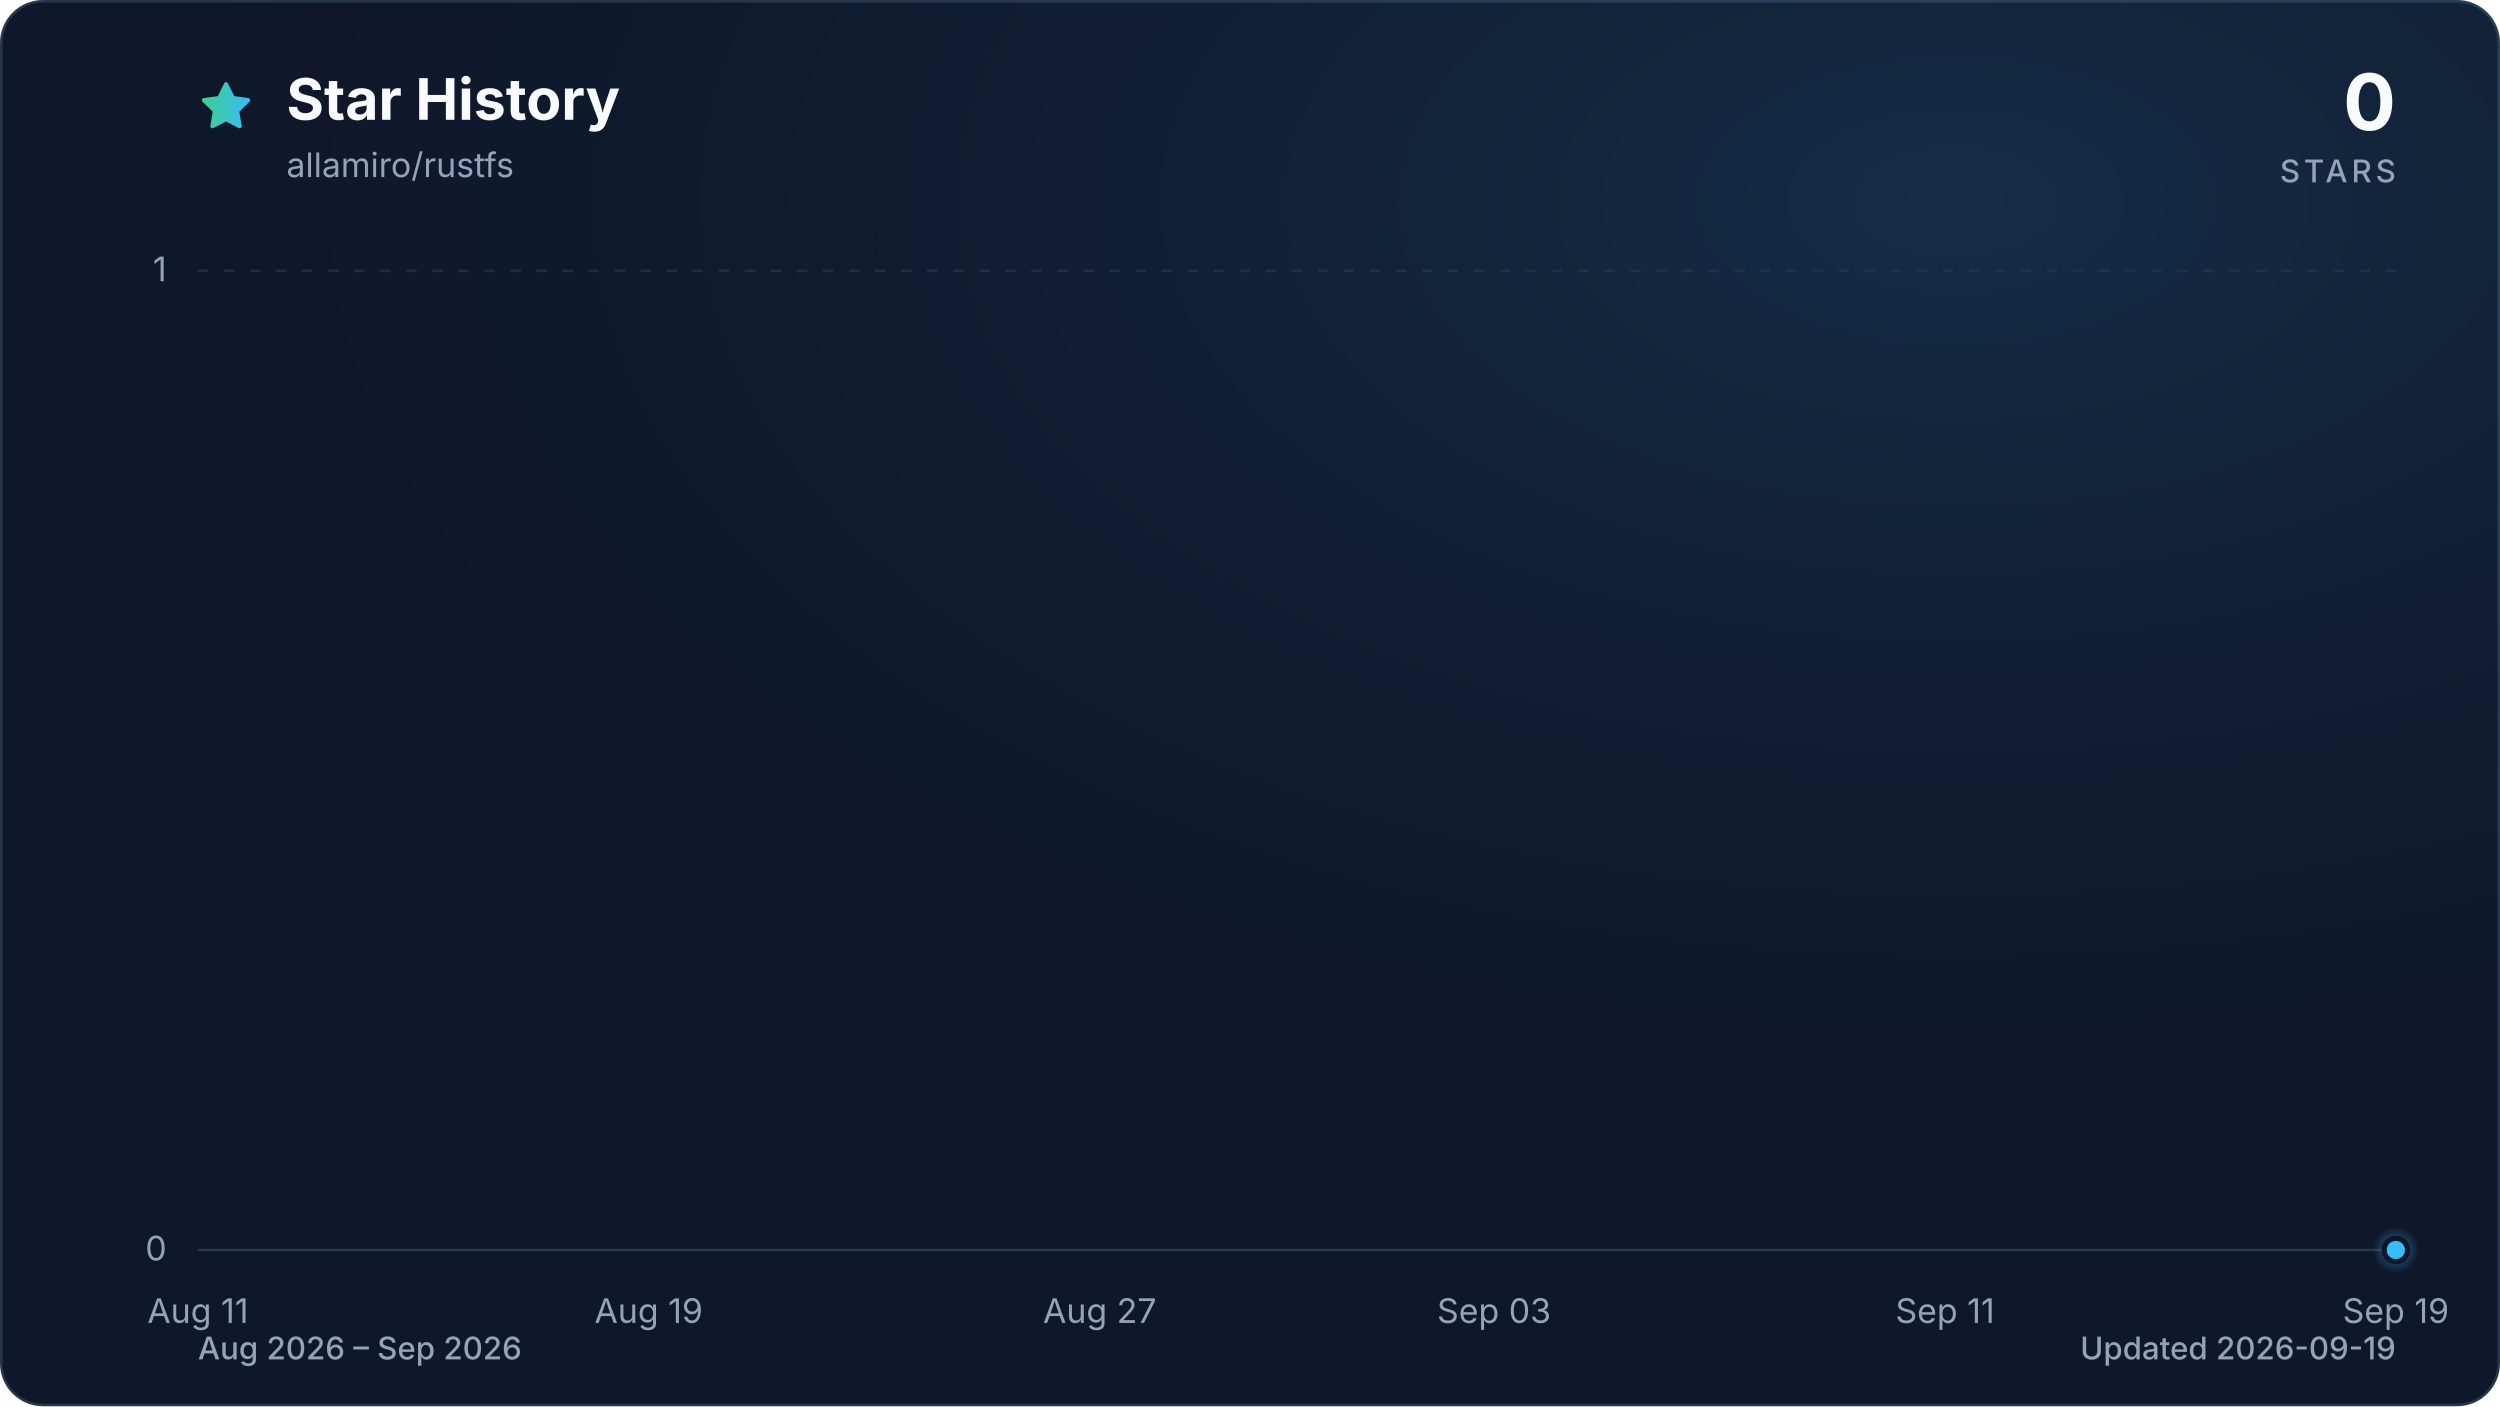
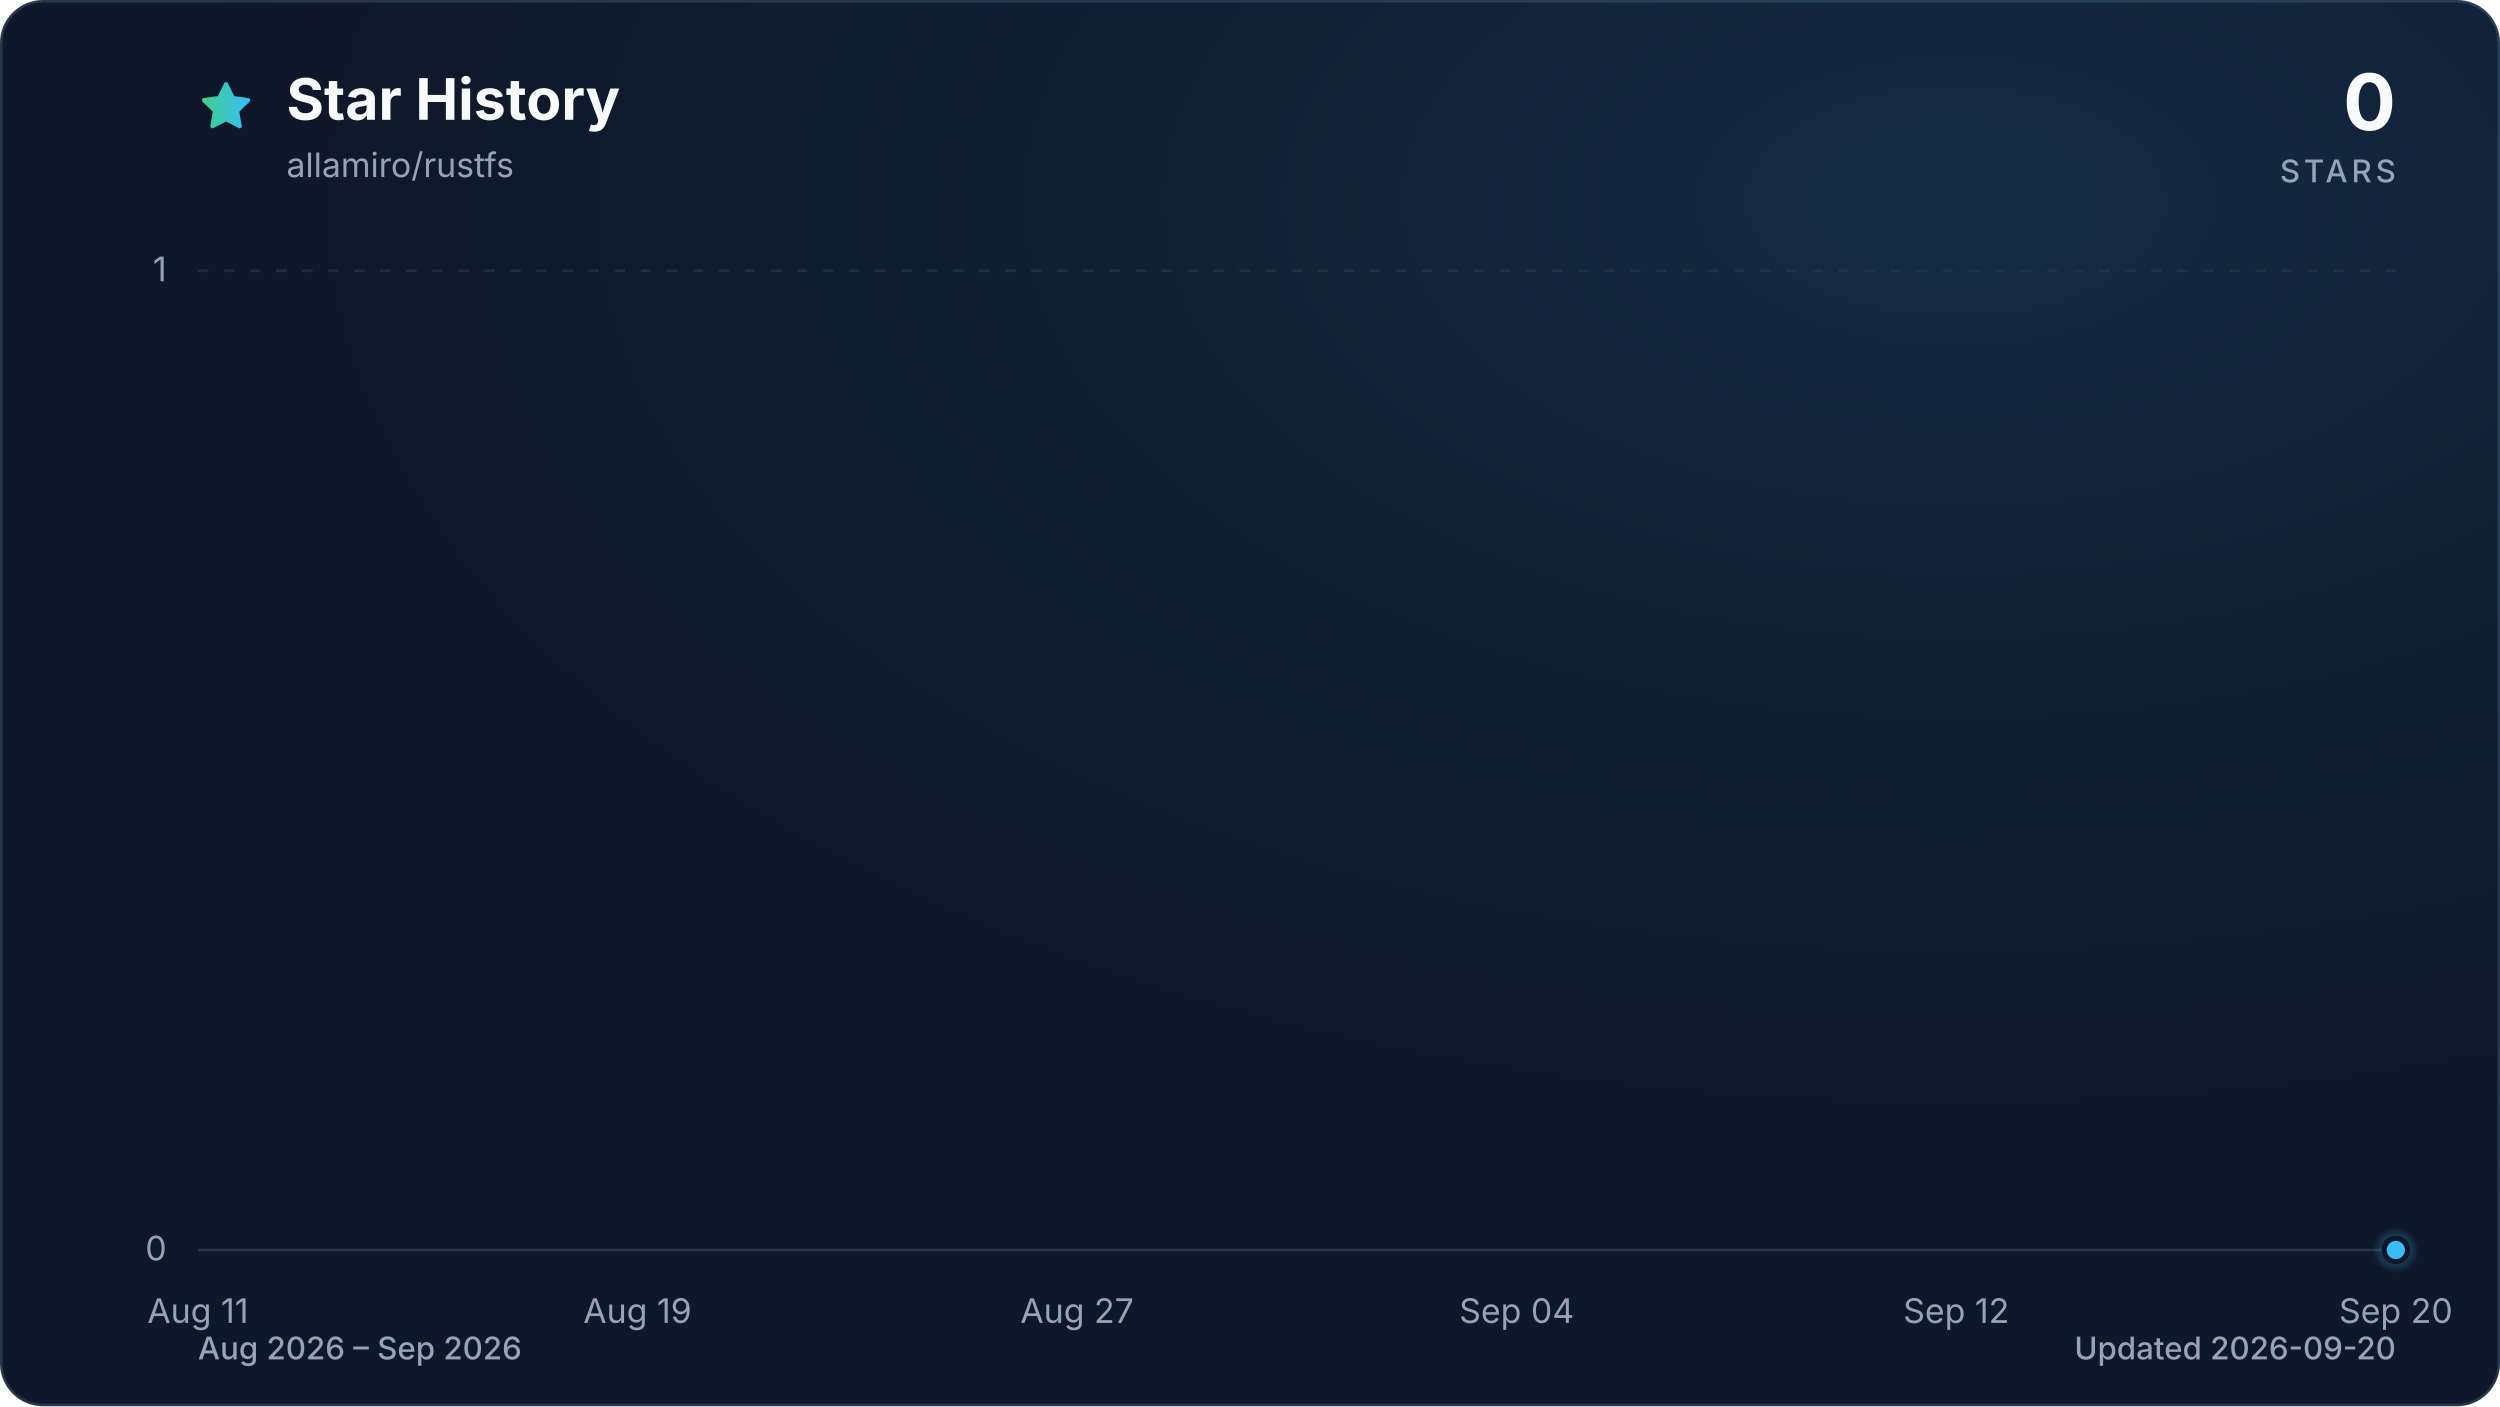
<svg xmlns="http://www.w3.org/2000/svg" viewBox="0 0 960 540" role="img" aria-labelledby="title description" data-style="gradient" data-variant="glow" data-animated="true">
  <defs>
    <linearGradient id="trend" x1="0" y1="0" x2="1" y2="0">
      <stop offset="0%" stop-color="#3ecf8e" />
      <stop offset="100%" stop-color="#38bdf8" />
    </linearGradient>
    <linearGradient id="area" x1="0" y1="0" x2="0" y2="1">
      <stop offset="0%" stop-color="#3ecf8e" stop-opacity="0.30" />
      <stop offset="55%" stop-color="#38bdf8" stop-opacity="0.10" />
      <stop offset="100%" stop-color="#38bdf8" stop-opacity="0.01" />
    </linearGradient>
    <radialGradient id="marker-halo" cx="50%" cy="50%" r="50%">
      <stop offset="0%" stop-color="#38bdf8" stop-opacity="0.55" />
      <stop offset="100%" stop-color="#38bdf8" stop-opacity="0" />
    </radialGradient>
    <radialGradient id="surface-glow" cx="78%" cy="14%" r="80%">
      <stop offset="0%" stop-color="#38bdf8" stop-opacity="0.14" />
      <stop offset="100%" stop-color="#0f172a" stop-opacity="0" />
    </radialGradient>
    <filter id="trend-glow" x="-20%" y="-20%" width="140%" height="140%">
      <feGaussianBlur stdDeviation="7" />
    </filter>
  </defs>
  <style>
.trend-enter{transform-box:fill-box;transform-origin:center;animation:trend-enter 520ms cubic-bezier(0.16,1,0.3,1)}
.marker-enter{transform-box:fill-box;transform-origin:center;animation:marker-enter 320ms cubic-bezier(0.16,1,0.3,1) 200ms both}
.marker-pulse{transform-box:fill-box;transform-origin:center;animation:marker-pulse 2.6s ease-out infinite}
@keyframes trend-enter{from{opacity:.35;transform:translateY(10px)}to{opacity:1;transform:translateY(0)}}
@keyframes marker-enter{from{opacity:0;transform:scale(.4)}to{opacity:1;transform:scale(1)}}
@keyframes marker-pulse{0%{opacity:.5;transform:scale(.7)}70%,100%{opacity:0;transform:scale(2.1)}}
@media (prefers-reduced-motion:reduce){.trend-enter,.marker-enter,.marker-pulse{animation:none!important}}
@media (prefers-reduced-motion:reduce){.marker-pulse{opacity:0}}
</style>
  <rect x="0.5" y="0.5" width="959" height="539" fill="#0f172a" stroke="#27364a" stroke-width="1" rx="16" />
  <rect width="960" height="540" fill="url(#surface-glow)" rx="16" />
  <path d="M12 2.6l2.9 5.9 6.5.9-4.7 4.6 1.1 6.5-5.8-3-5.8 3 1.1-6.5-4.7-4.6 6.5-.9L12 2.6Z" transform="translate(76 30) scale(.9)" fill="url(#trend)" stroke="url(#trend)" stroke-width="1.8" stroke-linejoin="round" aria-hidden="true" />
  <text x="110" y="46" fill="#f8fafc" font-family="ui-sans-serif, system-ui, -apple-system, BlinkMacSystemFont, 'Segoe UI', sans-serif" font-size="22" font-weight="700">Star History</text>
  <text x="110" y="68" fill="#94a3b8" font-family="ui-sans-serif, system-ui, -apple-system, BlinkMacSystemFont, 'Segoe UI', sans-serif" font-size="13">allamiro/rustfs</text>
  <text x="920" y="50" fill="#f8fafc" font-family="ui-sans-serif, system-ui, -apple-system, BlinkMacSystemFont, 'Segoe UI', sans-serif" font-size="30" font-weight="700" text-anchor="end">0</text>
  <text x="920" y="70" fill="#94a3b8" font-family="ui-sans-serif, system-ui, -apple-system, BlinkMacSystemFont, 'Segoe UI', sans-serif" font-size="12" font-weight="500" letter-spacing="1.5" text-anchor="end">STARS</text>
  <line x1="76" y1="480.0" x2="920" y2="480.0" stroke="#27364a" stroke-width="1" stroke-dasharray="0" opacity="1" />
  <text x="64" y="484.0" fill="#94a3b8" font-family="ui-sans-serif, system-ui, -apple-system, BlinkMacSystemFont, 'Segoe UI', sans-serif" font-size="13" text-anchor="end">0</text>
  <line x1="76" y1="104.0" x2="920" y2="104.0" stroke="#27364a" stroke-width="1" stroke-dasharray="4 6" opacity="0.7" />
  <text x="64" y="108.0" fill="#94a3b8" font-family="ui-sans-serif, system-ui, -apple-system, BlinkMacSystemFont, 'Segoe UI', sans-serif" font-size="13" text-anchor="end">1</text>
  <text x="76.0" y="508" fill="#94a3b8" font-family="ui-sans-serif, system-ui, -apple-system, BlinkMacSystemFont, 'Segoe UI', sans-serif" font-size="13" text-anchor="middle">Aug 11</text>
-   <text x="249.1" y="508" fill="#94a3b8" font-family="ui-sans-serif, system-ui, -apple-system, BlinkMacSystemFont, 'Segoe UI', sans-serif" font-size="13" text-anchor="middle">Aug 19</text>
-   <text x="422.3" y="508" fill="#94a3b8" font-family="ui-sans-serif, system-ui, -apple-system, BlinkMacSystemFont, 'Segoe UI', sans-serif" font-size="13" text-anchor="middle">Aug 27</text>
-   <text x="573.7" y="508" fill="#94a3b8" font-family="ui-sans-serif, system-ui, -apple-system, BlinkMacSystemFont, 'Segoe UI', sans-serif" font-size="13" text-anchor="middle">Sep 03</text>
-   <text x="746.9" y="508" fill="#94a3b8" font-family="ui-sans-serif, system-ui, -apple-system, BlinkMacSystemFont, 'Segoe UI', sans-serif" font-size="13" text-anchor="middle">Sep 11</text>
-   <text x="920.0" y="508" fill="#94a3b8" font-family="ui-sans-serif, system-ui, -apple-system, BlinkMacSystemFont, 'Segoe UI', sans-serif" font-size="13" text-anchor="middle">Sep 19</text>
+   <text x="244.8" y="508" fill="#94a3b8" font-family="ui-sans-serif, system-ui, -apple-system, BlinkMacSystemFont, 'Segoe UI', sans-serif" font-size="13" text-anchor="middle">Aug 19</text>
+   <text x="413.6" y="508" fill="#94a3b8" font-family="ui-sans-serif, system-ui, -apple-system, BlinkMacSystemFont, 'Segoe UI', sans-serif" font-size="13" text-anchor="middle">Aug 27</text>
+   <text x="582.4" y="508" fill="#94a3b8" font-family="ui-sans-serif, system-ui, -apple-system, BlinkMacSystemFont, 'Segoe UI', sans-serif" font-size="13" text-anchor="middle">Sep 04</text>
+   <text x="751.2" y="508" fill="#94a3b8" font-family="ui-sans-serif, system-ui, -apple-system, BlinkMacSystemFont, 'Segoe UI', sans-serif" font-size="13" text-anchor="middle">Sep 12</text>
+   <text x="920.0" y="508" fill="#94a3b8" font-family="ui-sans-serif, system-ui, -apple-system, BlinkMacSystemFont, 'Segoe UI', sans-serif" font-size="13" text-anchor="middle">Sep 20</text>
  <g class="trend-enter">
-     <path d="M 76.0 480.0 C 83.2 480.0, 90.4 480.0, 97.6 480.0 C 104.9 480.0, 112.1 480.0, 119.3 480.0 C 126.5 480.0, 133.7 480.0, 140.9 480.0 C 148.1 480.0, 155.4 480.0, 162.6 480.0 C 169.8 480.0, 177.0 480.0, 184.2 480.0 C 191.4 480.0, 198.6 480.0, 205.8 480.0 C 213.1 480.0, 220.3 480.0, 227.5 480.0 C 234.7 480.0, 241.9 480.0, 249.1 480.0 C 256.3 480.0, 263.6 480.0, 270.8 480.0 C 278.0 480.0, 285.2 480.0, 292.4 480.0 C 299.6 480.0, 306.8 480.0, 314.1 480.0 C 321.3 480.0, 328.5 480.0, 335.7 480.0 C 342.9 480.0, 350.1 480.0, 357.3 480.0 C 364.5 480.0, 371.8 480.0, 379.0 480.0 C 386.2 480.0, 393.4 480.0, 400.6 480.0 C 407.8 480.0, 415.0 480.0, 422.3 480.0 C 429.5 480.0, 436.7 480.0, 443.9 480.0 C 451.1 480.0, 458.3 480.0, 465.5 480.0 C 472.8 480.0, 480.0 480.0, 487.2 480.0 C 494.4 480.0, 501.6 480.0, 508.8 480.0 C 516.0 480.0, 523.2 480.0, 530.5 480.0 C 537.7 480.0, 544.9 480.0, 552.1 480.0 C 559.3 480.0, 566.5 480.0, 573.7 480.0 C 581.0 480.0, 588.2 480.0, 595.4 480.0 C 602.6 480.0, 609.8 480.0, 617.0 480.0 C 624.2 480.0, 631.5 480.0, 638.7 480.0 C 645.9 480.0, 653.1 480.0, 660.3 480.0 C 667.5 480.0, 674.7 480.0, 681.9 480.0 C 689.2 480.0, 696.4 480.0, 703.6 480.0 C 710.8 480.0, 718.0 480.0, 725.2 480.0 C 732.4 480.0, 739.7 480.0, 746.9 480.0 C 754.1 480.0, 761.3 480.0, 768.5 480.0 C 775.7 480.0, 782.9 480.0, 790.2 480.0 C 797.4 480.0, 804.6 480.0, 811.8 480.0 C 819.0 480.0, 826.2 480.0, 833.4 480.0 C 840.6 480.0, 847.9 480.0, 855.1 480.0 C 862.3 480.0, 869.5 480.0, 876.7 480.0 C 883.9 480.0, 891.1 480.0, 898.4 480.0 C 905.6 480.0, 912.8 480.0, 920.0 480.0 L 920.0 480.0 L 76.0 480.0 Z" fill="url(#area)" />
-     <path d="M 76.0 480.0 C 83.2 480.0, 90.4 480.0, 97.6 480.0 C 104.9 480.0, 112.1 480.0, 119.3 480.0 C 126.5 480.0, 133.7 480.0, 140.9 480.0 C 148.1 480.0, 155.4 480.0, 162.6 480.0 C 169.8 480.0, 177.0 480.0, 184.2 480.0 C 191.4 480.0, 198.6 480.0, 205.8 480.0 C 213.1 480.0, 220.3 480.0, 227.5 480.0 C 234.7 480.0, 241.9 480.0, 249.1 480.0 C 256.3 480.0, 263.6 480.0, 270.8 480.0 C 278.0 480.0, 285.2 480.0, 292.4 480.0 C 299.6 480.0, 306.8 480.0, 314.1 480.0 C 321.3 480.0, 328.5 480.0, 335.7 480.0 C 342.9 480.0, 350.1 480.0, 357.3 480.0 C 364.5 480.0, 371.8 480.0, 379.0 480.0 C 386.2 480.0, 393.4 480.0, 400.6 480.0 C 407.8 480.0, 415.0 480.0, 422.3 480.0 C 429.5 480.0, 436.7 480.0, 443.9 480.0 C 451.1 480.0, 458.3 480.0, 465.5 480.0 C 472.8 480.0, 480.0 480.0, 487.2 480.0 C 494.4 480.0, 501.6 480.0, 508.8 480.0 C 516.0 480.0, 523.2 480.0, 530.5 480.0 C 537.7 480.0, 544.9 480.0, 552.1 480.0 C 559.3 480.0, 566.5 480.0, 573.7 480.0 C 581.0 480.0, 588.2 480.0, 595.4 480.0 C 602.6 480.0, 609.8 480.0, 617.0 480.0 C 624.2 480.0, 631.5 480.0, 638.7 480.0 C 645.9 480.0, 653.1 480.0, 660.3 480.0 C 667.5 480.0, 674.7 480.0, 681.9 480.0 C 689.2 480.0, 696.4 480.0, 703.6 480.0 C 710.8 480.0, 718.0 480.0, 725.2 480.0 C 732.4 480.0, 739.7 480.0, 746.9 480.0 C 754.1 480.0, 761.3 480.0, 768.5 480.0 C 775.7 480.0, 782.9 480.0, 790.2 480.0 C 797.4 480.0, 804.6 480.0, 811.8 480.0 C 819.0 480.0, 826.2 480.0, 833.4 480.0 C 840.6 480.0, 847.9 480.0, 855.1 480.0 C 862.3 480.0, 869.5 480.0, 876.7 480.0 C 883.9 480.0, 891.1 480.0, 898.4 480.0 C 905.6 480.0, 912.8 480.0, 920.0 480.0" fill="none" stroke="url(#trend)" stroke-width="12" stroke-linecap="round" stroke-linejoin="round" opacity="0.16" filter="url(#trend-glow)" />
-     <path d="M 76.0 480.0 C 83.2 480.0, 90.4 480.0, 97.6 480.0 C 104.9 480.0, 112.1 480.0, 119.3 480.0 C 126.5 480.0, 133.7 480.0, 140.9 480.0 C 148.1 480.0, 155.4 480.0, 162.6 480.0 C 169.8 480.0, 177.0 480.0, 184.2 480.0 C 191.4 480.0, 198.6 480.0, 205.8 480.0 C 213.1 480.0, 220.3 480.0, 227.5 480.0 C 234.7 480.0, 241.9 480.0, 249.1 480.0 C 256.3 480.0, 263.6 480.0, 270.8 480.0 C 278.0 480.0, 285.2 480.0, 292.4 480.0 C 299.6 480.0, 306.8 480.0, 314.1 480.0 C 321.3 480.0, 328.5 480.0, 335.7 480.0 C 342.9 480.0, 350.1 480.0, 357.3 480.0 C 364.5 480.0, 371.8 480.0, 379.0 480.0 C 386.2 480.0, 393.4 480.0, 400.6 480.0 C 407.8 480.0, 415.0 480.0, 422.3 480.0 C 429.5 480.0, 436.7 480.0, 443.9 480.0 C 451.1 480.0, 458.3 480.0, 465.5 480.0 C 472.8 480.0, 480.0 480.0, 487.2 480.0 C 494.4 480.0, 501.6 480.0, 508.8 480.0 C 516.0 480.0, 523.2 480.0, 530.5 480.0 C 537.7 480.0, 544.9 480.0, 552.1 480.0 C 559.3 480.0, 566.5 480.0, 573.7 480.0 C 581.0 480.0, 588.2 480.0, 595.4 480.0 C 602.6 480.0, 609.8 480.0, 617.0 480.0 C 624.2 480.0, 631.5 480.0, 638.7 480.0 C 645.9 480.0, 653.1 480.0, 660.3 480.0 C 667.5 480.0, 674.7 480.0, 681.9 480.0 C 689.2 480.0, 696.4 480.0, 703.6 480.0 C 710.8 480.0, 718.0 480.0, 725.2 480.0 C 732.4 480.0, 739.7 480.0, 746.9 480.0 C 754.1 480.0, 761.3 480.0, 768.5 480.0 C 775.7 480.0, 782.9 480.0, 790.2 480.0 C 797.4 480.0, 804.6 480.0, 811.8 480.0 C 819.0 480.0, 826.2 480.0, 833.4 480.0 C 840.6 480.0, 847.9 480.0, 855.1 480.0 C 862.3 480.0, 869.5 480.0, 876.7 480.0 C 883.9 480.0, 891.1 480.0, 898.4 480.0 C 905.6 480.0, 912.8 480.0, 920.0 480.0" fill="none" stroke="url(#trend)" stroke-width="3" stroke-linecap="round" stroke-linejoin="round" />
+     <path d="M 76.0 480.0 C 83.0 480.0, 90.1 480.0, 97.1 480.0 C 104.1 480.0, 111.2 480.0, 118.2 480.0 C 125.2 480.0, 132.3 480.0, 139.3 480.0 C 146.3 480.0, 153.4 480.0, 160.4 480.0 C 167.4 480.0, 174.5 480.0, 181.5 480.0 C 188.5 480.0, 195.6 480.0, 202.6 480.0 C 209.6 480.0, 216.7 480.0, 223.7 480.0 C 230.7 480.0, 237.8 480.0, 244.8 480.0 C 251.8 480.0, 258.9 480.0, 265.9 480.0 C 272.9 480.0, 280.0 480.0, 287.0 480.0 C 294.0 480.0, 301.1 480.0, 308.1 480.0 C 315.1 480.0, 322.2 480.0, 329.2 480.0 C 336.2 480.0, 343.3 480.0, 350.3 480.0 C 357.3 480.0, 364.4 480.0, 371.4 480.0 C 378.4 480.0, 385.5 480.0, 392.5 480.0 C 399.5 480.0, 406.6 480.0, 413.6 480.0 C 420.6 480.0, 427.7 480.0, 434.7 480.0 C 441.7 480.0, 448.8 480.0, 455.8 480.0 C 462.8 480.0, 469.9 480.0, 476.9 480.0 C 483.9 480.0, 491.0 480.0, 498.0 480.0 C 505.0 480.0, 512.1 480.0, 519.1 480.0 C 526.1 480.0, 533.2 480.0, 540.2 480.0 C 547.2 480.0, 554.3 480.0, 561.3 480.0 C 568.3 480.0, 575.4 480.0, 582.4 480.0 C 589.4 480.0, 596.5 480.0, 603.5 480.0 C 610.5 480.0, 617.6 480.0, 624.6 480.0 C 631.6 480.0, 638.7 480.0, 645.7 480.0 C 652.7 480.0, 659.8 480.0, 666.8 480.0 C 673.8 480.0, 680.9 480.0, 687.9 480.0 C 694.9 480.0, 702.0 480.0, 709.0 480.0 C 716.0 480.0, 723.1 480.0, 730.1 480.0 C 737.1 480.0, 744.2 480.0, 751.2 480.0 C 758.2 480.0, 765.3 480.0, 772.3 480.0 C 779.3 480.0, 786.4 480.0, 793.4 480.0 C 800.4 480.0, 807.5 480.0, 814.5 480.0 C 821.5 480.0, 828.6 480.0, 835.6 480.0 C 842.6 480.0, 849.7 480.0, 856.7 480.0 C 863.7 480.0, 870.8 480.0, 877.8 480.0 C 884.8 480.0, 891.9 480.0, 898.9 480.0 C 905.9 480.0, 913.0 480.0, 920.0 480.0 L 920.0 480.0 L 76.0 480.0 Z" fill="url(#area)" />
+     <path d="M 76.0 480.0 C 83.0 480.0, 90.1 480.0, 97.1 480.0 C 104.1 480.0, 111.2 480.0, 118.2 480.0 C 125.2 480.0, 132.3 480.0, 139.3 480.0 C 146.3 480.0, 153.4 480.0, 160.4 480.0 C 167.4 480.0, 174.5 480.0, 181.5 480.0 C 188.5 480.0, 195.6 480.0, 202.6 480.0 C 209.6 480.0, 216.7 480.0, 223.7 480.0 C 230.7 480.0, 237.8 480.0, 244.8 480.0 C 251.8 480.0, 258.9 480.0, 265.9 480.0 C 272.9 480.0, 280.0 480.0, 287.0 480.0 C 294.0 480.0, 301.1 480.0, 308.1 480.0 C 315.1 480.0, 322.2 480.0, 329.2 480.0 C 336.2 480.0, 343.3 480.0, 350.3 480.0 C 357.3 480.0, 364.4 480.0, 371.4 480.0 C 378.4 480.0, 385.5 480.0, 392.5 480.0 C 399.5 480.0, 406.6 480.0, 413.6 480.0 C 420.6 480.0, 427.7 480.0, 434.7 480.0 C 441.7 480.0, 448.8 480.0, 455.8 480.0 C 462.8 480.0, 469.9 480.0, 476.9 480.0 C 483.9 480.0, 491.0 480.0, 498.0 480.0 C 505.0 480.0, 512.1 480.0, 519.1 480.0 C 526.1 480.0, 533.2 480.0, 540.2 480.0 C 547.2 480.0, 554.3 480.0, 561.3 480.0 C 568.3 480.0, 575.4 480.0, 582.4 480.0 C 589.4 480.0, 596.5 480.0, 603.5 480.0 C 610.5 480.0, 617.6 480.0, 624.6 480.0 C 631.6 480.0, 638.7 480.0, 645.7 480.0 C 652.7 480.0, 659.8 480.0, 666.8 480.0 C 673.8 480.0, 680.9 480.0, 687.9 480.0 C 694.9 480.0, 702.0 480.0, 709.0 480.0 C 716.0 480.0, 723.1 480.0, 730.1 480.0 C 737.1 480.0, 744.2 480.0, 751.2 480.0 C 758.2 480.0, 765.3 480.0, 772.3 480.0 C 779.3 480.0, 786.4 480.0, 793.4 480.0 C 800.4 480.0, 807.5 480.0, 814.5 480.0 C 821.5 480.0, 828.6 480.0, 835.6 480.0 C 842.6 480.0, 849.7 480.0, 856.7 480.0 C 863.7 480.0, 870.8 480.0, 877.8 480.0 C 884.8 480.0, 891.9 480.0, 898.9 480.0 C 905.9 480.0, 913.0 480.0, 920.0 480.0" fill="none" stroke="url(#trend)" stroke-width="12" stroke-linecap="round" stroke-linejoin="round" opacity="0.16" filter="url(#trend-glow)" />
+     <path d="M 76.0 480.0 C 83.0 480.0, 90.1 480.0, 97.1 480.0 C 104.1 480.0, 111.2 480.0, 118.2 480.0 C 125.2 480.0, 132.3 480.0, 139.3 480.0 C 146.3 480.0, 153.4 480.0, 160.4 480.0 C 167.4 480.0, 174.5 480.0, 181.5 480.0 C 188.5 480.0, 195.6 480.0, 202.6 480.0 C 209.6 480.0, 216.7 480.0, 223.7 480.0 C 230.7 480.0, 237.8 480.0, 244.8 480.0 C 251.8 480.0, 258.9 480.0, 265.9 480.0 C 272.9 480.0, 280.0 480.0, 287.0 480.0 C 294.0 480.0, 301.1 480.0, 308.1 480.0 C 315.1 480.0, 322.2 480.0, 329.2 480.0 C 336.2 480.0, 343.3 480.0, 350.3 480.0 C 357.3 480.0, 364.4 480.0, 371.4 480.0 C 378.4 480.0, 385.5 480.0, 392.5 480.0 C 399.5 480.0, 406.6 480.0, 413.6 480.0 C 420.6 480.0, 427.7 480.0, 434.7 480.0 C 441.7 480.0, 448.8 480.0, 455.8 480.0 C 462.8 480.0, 469.9 480.0, 476.9 480.0 C 483.9 480.0, 491.0 480.0, 498.0 480.0 C 505.0 480.0, 512.1 480.0, 519.1 480.0 C 526.1 480.0, 533.2 480.0, 540.2 480.0 C 547.2 480.0, 554.3 480.0, 561.3 480.0 C 568.3 480.0, 575.4 480.0, 582.4 480.0 C 589.4 480.0, 596.5 480.0, 603.5 480.0 C 610.5 480.0, 617.6 480.0, 624.6 480.0 C 631.6 480.0, 638.7 480.0, 645.7 480.0 C 652.7 480.0, 659.8 480.0, 666.8 480.0 C 673.8 480.0, 680.9 480.0, 687.9 480.0 C 694.9 480.0, 702.0 480.0, 709.0 480.0 C 716.0 480.0, 723.1 480.0, 730.1 480.0 C 737.1 480.0, 744.2 480.0, 751.2 480.0 C 758.2 480.0, 765.3 480.0, 772.3 480.0 C 779.3 480.0, 786.4 480.0, 793.4 480.0 C 800.4 480.0, 807.5 480.0, 814.5 480.0 C 821.5 480.0, 828.6 480.0, 835.6 480.0 C 842.6 480.0, 849.7 480.0, 856.7 480.0 C 863.7 480.0, 870.8 480.0, 877.8 480.0 C 884.8 480.0, 891.9 480.0, 898.9 480.0 C 905.9 480.0, 913.0 480.0, 920.0 480.0" fill="none" stroke="url(#trend)" stroke-width="3" stroke-linecap="round" stroke-linejoin="round" />
  </g>
  <g class="marker-enter">
    <circle class="marker-pulse" cx="920.0" cy="480.0" r="9" fill="url(#marker-halo)" />
    <circle cx="920.0" cy="480.0" r="4.5" fill="#38bdf8" stroke="#0f172a" stroke-width="2" />
  </g>
  <text x="76" y="522" fill="#94a3b8" font-family="ui-sans-serif, system-ui, -apple-system, BlinkMacSystemFont, 'Segoe UI', sans-serif" font-size="12" font-weight="500">Aug 2026 – Sep 2026</text>
-   <text x="920" y="522" fill="#94a3b8" font-family="ui-sans-serif, system-ui, -apple-system, BlinkMacSystemFont, 'Segoe UI', sans-serif" font-size="12" font-weight="500" text-anchor="end">Updated 2026-09-19</text>
+   <text x="920" y="522" fill="#94a3b8" font-family="ui-sans-serif, system-ui, -apple-system, BlinkMacSystemFont, 'Segoe UI', sans-serif" font-size="12" font-weight="500" text-anchor="end">Updated 2026-09-20</text>
</svg>
